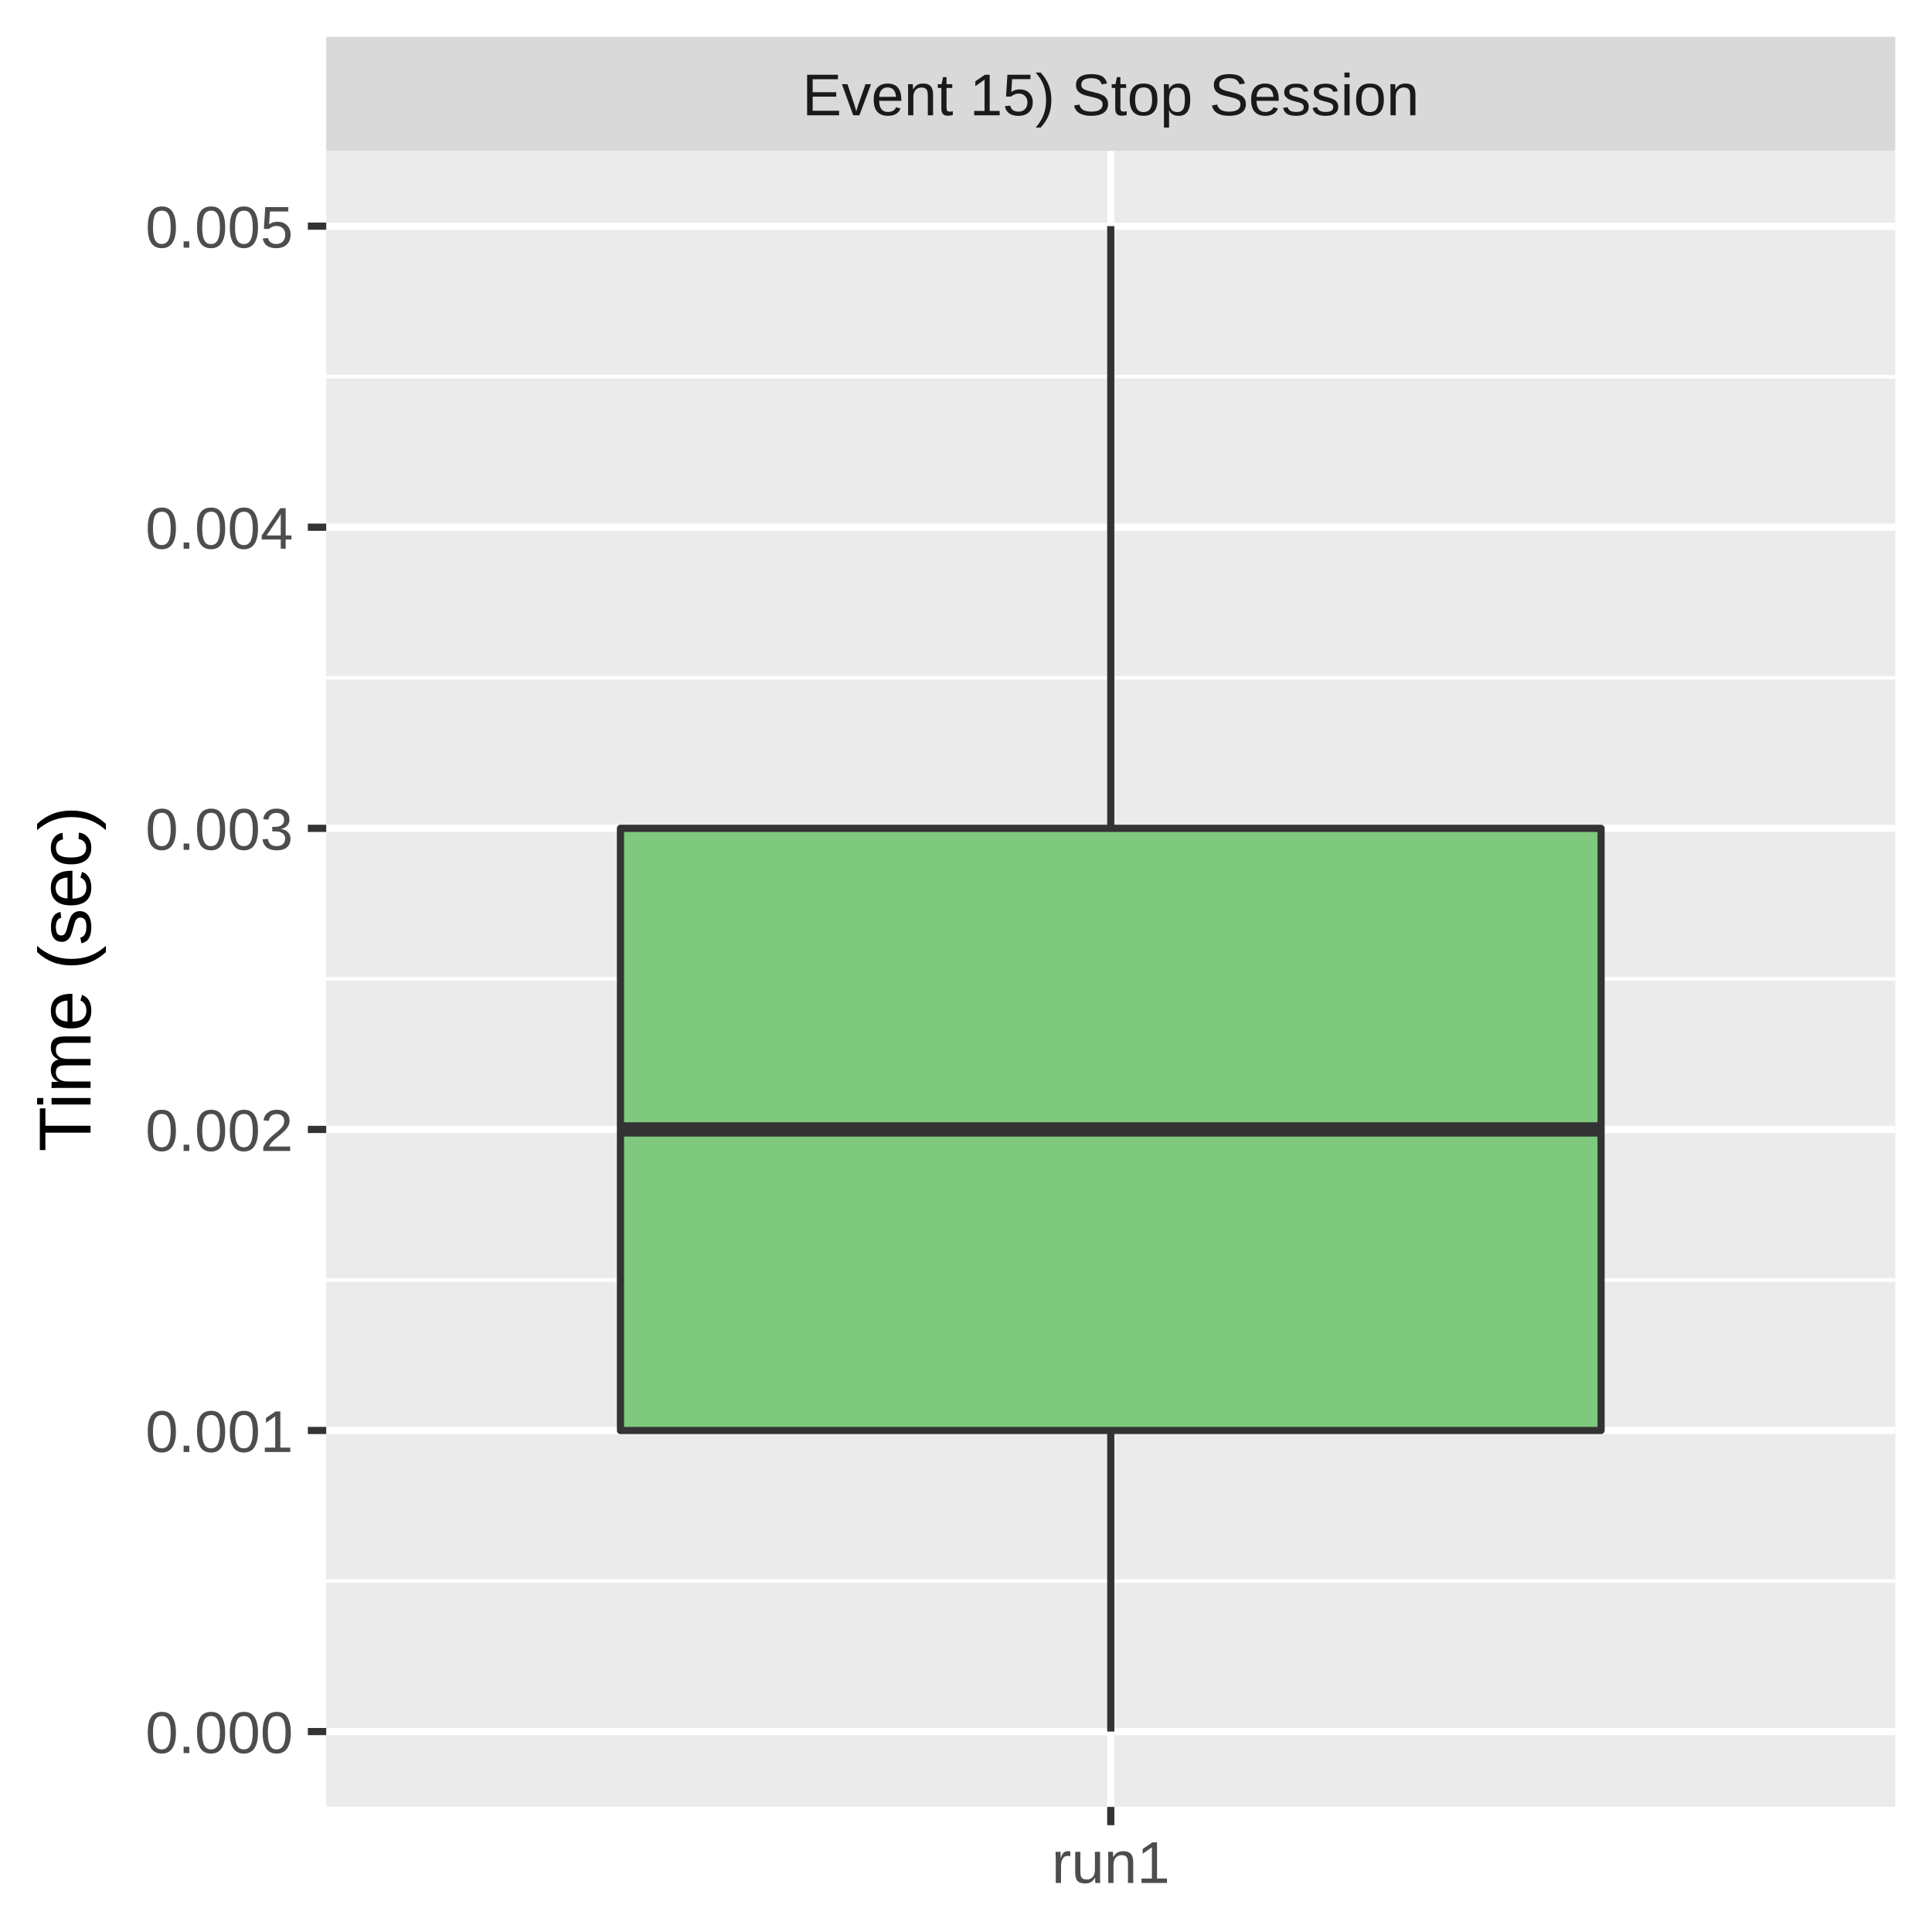
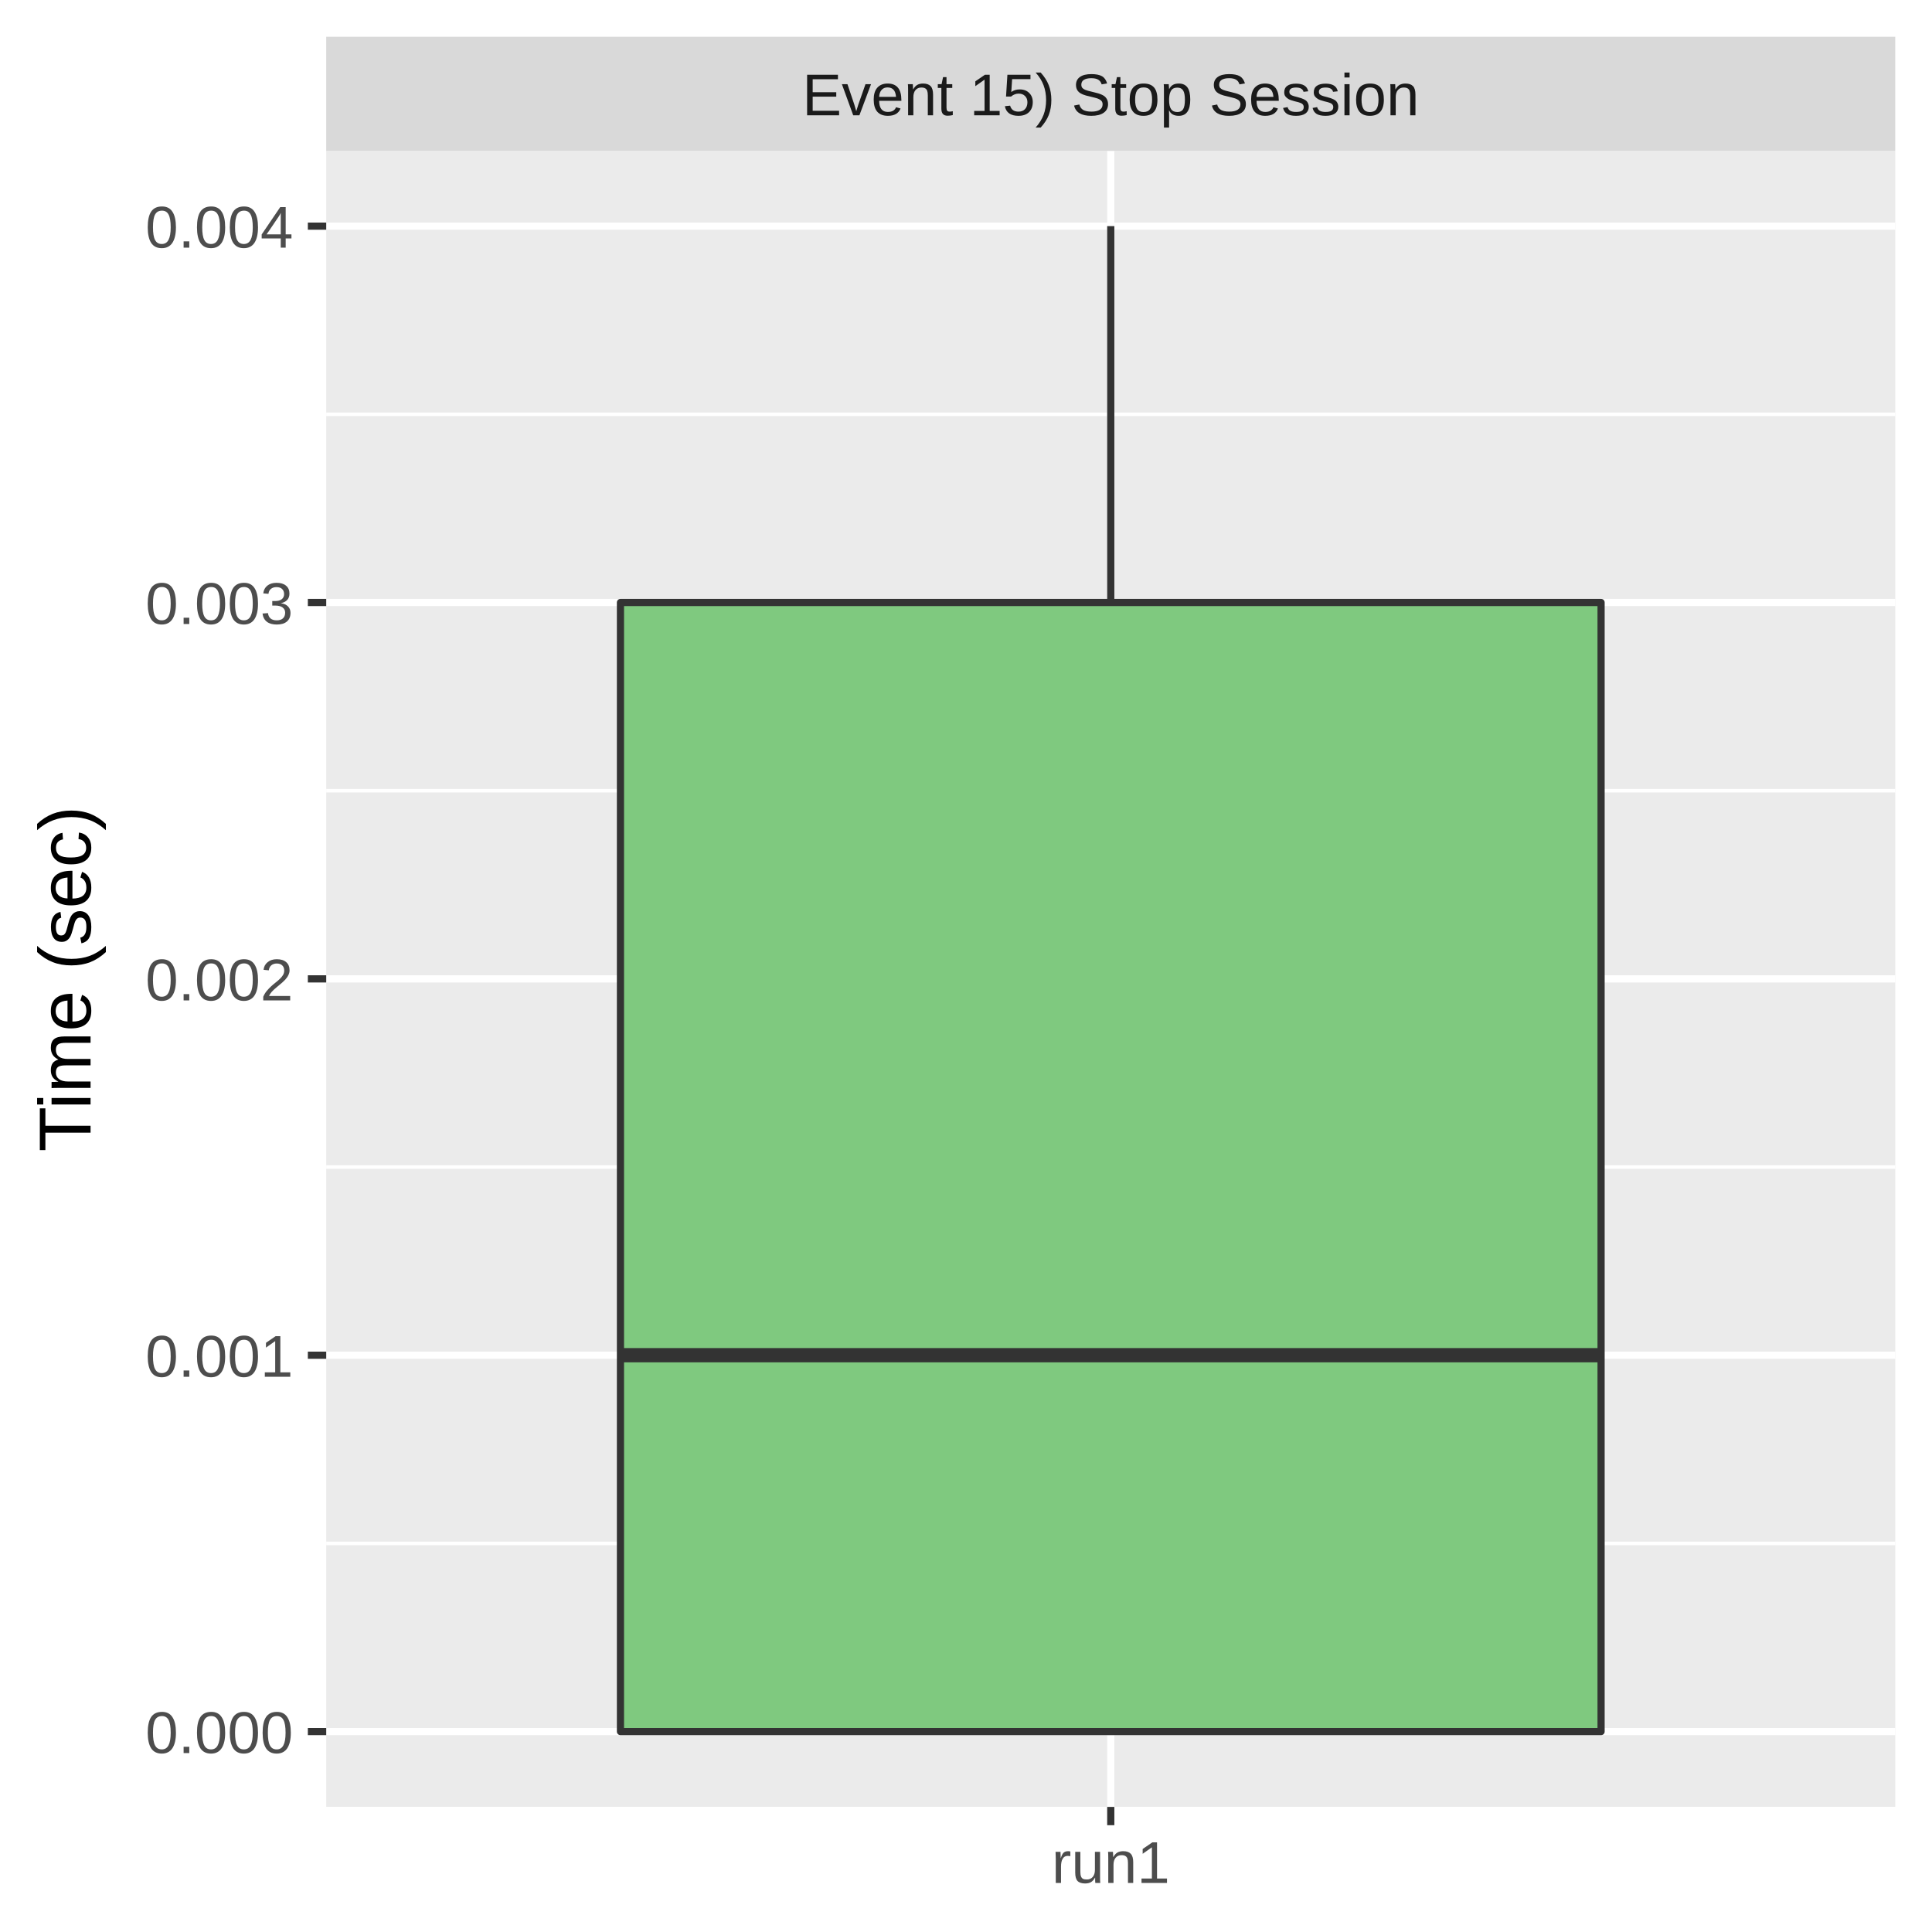
<svg xmlns="http://www.w3.org/2000/svg" class="svglite" width="288.00pt" height="288.00pt" viewBox="0 0 288.00 288.00">
  <defs>
    <style type="text/css">
    .svglite line, .svglite polyline, .svglite polygon, .svglite path, .svglite rect, .svglite circle {
      fill: none;
      stroke: #000000;
      stroke-linecap: round;
      stroke-linejoin: round;
      stroke-miterlimit: 10.00;
    }
    .svglite text {
      white-space: pre;
    }
  </style>
  </defs>
  <rect width="100%" height="100%" style="stroke: none; fill: #FFFFFF;" />
  <defs>
    <clipPath id="cpMC4wMHwyODguMDB8MC4wMHwyODguMDA=">
      <rect x="0.00" y="0.00" width="288.00" height="288.00" />
    </clipPath>
  </defs>
  <g clip-path="url(#cpMC4wMHwyODguMDB8MC4wMHwyODguMDA=)">
    <rect x="0.00" y="0.00" width="288.00" height="288.00" style="stroke-width: 1.07; stroke: #FFFFFF; fill: #FFFFFF;" />
  </g>
  <defs>
    <clipPath id="cpNDguNjN8MjgyLjUyfDIyLjQ5fDI2OS4zNQ==">
      <rect x="48.63" y="22.49" width="233.89" height="246.85" />
    </clipPath>
  </defs>
  <g clip-path="url(#cpNDguNjN8MjgyLjUyfDIyLjQ5fDI2OS4zNQ==)">
    <rect x="48.63" y="22.49" width="233.89" height="246.85" style="stroke-width: 1.07; stroke: none; fill: #EBEBEB;" />
-     <polyline points="48.63,235.68 282.52,235.68 " style="stroke-width: 0.53; stroke: #FFFFFF; stroke-linecap: butt;" />
-     <polyline points="48.63,190.80 282.52,190.80 " style="stroke-width: 0.53; stroke: #FFFFFF; stroke-linecap: butt;" />
-     <polyline points="48.63,145.92 282.52,145.92 " style="stroke-width: 0.53; stroke: #FFFFFF; stroke-linecap: butt;" />
-     <polyline points="48.63,101.04 282.52,101.04 " style="stroke-width: 0.53; stroke: #FFFFFF; stroke-linecap: butt;" />
-     <polyline points="48.63,56.15 282.52,56.15 " style="stroke-width: 0.53; stroke: #FFFFFF; stroke-linecap: butt;" />
+     <polyline points="48.63,230.07 282.52,230.07 " style="stroke-width: 0.53; stroke: #FFFFFF; stroke-linecap: butt;" />
+     <polyline points="48.63,173.97 282.52,173.97 " style="stroke-width: 0.53; stroke: #FFFFFF; stroke-linecap: butt;" />
+     <polyline points="48.63,117.87 282.52,117.87 " style="stroke-width: 0.53; stroke: #FFFFFF; stroke-linecap: butt;" />
+     <polyline points="48.63,61.76 282.52,61.76 " style="stroke-width: 0.53; stroke: #FFFFFF; stroke-linecap: butt;" />
    <polyline points="48.63,258.12 282.52,258.12 " style="stroke-width: 1.07; stroke: #FFFFFF; stroke-linecap: butt;" />
-     <polyline points="48.63,213.24 282.52,213.24 " style="stroke-width: 1.07; stroke: #FFFFFF; stroke-linecap: butt;" />
-     <polyline points="48.63,168.36 282.52,168.36 " style="stroke-width: 1.07; stroke: #FFFFFF; stroke-linecap: butt;" />
-     <polyline points="48.63,123.48 282.52,123.48 " style="stroke-width: 1.07; stroke: #FFFFFF; stroke-linecap: butt;" />
-     <polyline points="48.63,78.59 282.52,78.59 " style="stroke-width: 1.07; stroke: #FFFFFF; stroke-linecap: butt;" />
+     <polyline points="48.63,202.02 282.52,202.02 " style="stroke-width: 1.07; stroke: #FFFFFF; stroke-linecap: butt;" />
+     <polyline points="48.63,145.92 282.52,145.92 " style="stroke-width: 1.07; stroke: #FFFFFF; stroke-linecap: butt;" />
+     <polyline points="48.63,89.81 282.52,89.81 " style="stroke-width: 1.07; stroke: #FFFFFF; stroke-linecap: butt;" />
    <polyline points="48.63,33.71 282.52,33.71 " style="stroke-width: 1.07; stroke: #FFFFFF; stroke-linecap: butt;" />
    <polyline points="165.58,269.35 165.58,22.49 " style="stroke-width: 1.07; stroke: #FFFFFF; stroke-linecap: butt;" />
-     <line x1="165.58" y1="123.48" x2="165.58" y2="33.71" style="stroke-width: 1.07; stroke: #333333; stroke-linecap: butt;" />
-     <line x1="165.58" y1="213.24" x2="165.58" y2="258.12" style="stroke-width: 1.07; stroke: #333333; stroke-linecap: butt;" />
-     <polygon points="92.49,123.48 92.49,213.24 238.67,213.24 238.67,123.48 92.49,123.48 " style="stroke-width: 1.07; stroke: #333333; fill: #7FC97F;" />
-     <line x1="92.49" y1="168.36" x2="238.67" y2="168.36" style="stroke-width: 2.13; stroke: #333333; stroke-linecap: butt;" />
+     <line x1="165.58" y1="89.81" x2="165.58" y2="33.71" style="stroke-width: 1.07; stroke: #333333; stroke-linecap: butt;" />
+     <line x1="165.58" y1="258.12" x2="165.58" y2="258.12" style="stroke-width: 1.07; stroke: #333333; stroke-linecap: butt;" />
+     <polygon points="92.49,89.81 92.49,258.12 238.67,258.12 238.67,89.81 92.49,89.81 " style="stroke-width: 1.07; stroke: #333333; fill: #7FC97F;" />
+     <line x1="92.49" y1="202.02" x2="238.67" y2="202.02" style="stroke-width: 2.13; stroke: #333333; stroke-linecap: butt;" />
  </g>
  <g clip-path="url(#cpMC4wMHwyODguMDB8MC4wMHwyODguMDA=)">
</g>
  <defs>
    <clipPath id="cpNDguNjN8MjgyLjUyfDUuNDh8MjIuNDk=">
      <rect x="48.63" y="5.48" width="233.89" height="17.01" />
    </clipPath>
  </defs>
  <g clip-path="url(#cpNDguNjN8MjgyLjUyfDUuNDh8MjIuNDk=)">
    <rect x="48.63" y="5.48" width="233.89" height="17.01" style="stroke-width: 1.07; stroke: none; fill: #D9D9D9;" />
    <text x="165.58" y="17.19" text-anchor="middle" style="font-size: 8.80px;fill: #1A1A1A; font-family: &quot;Liberation Sans&quot;;" textLength="101.79px" lengthAdjust="spacingAndGlyphs">Event 15) Stop Session</text>
  </g>
  <g clip-path="url(#cpMC4wMHwyODguMDB8MC4wMHwyODguMDA=)">
    <polyline points="165.58,272.08 165.58,269.35 " style="stroke-width: 1.07; stroke: #333333; stroke-linecap: butt;" />
    <text x="165.58" y="280.69" text-anchor="middle" style="font-size: 8.80px;fill: #4D4D4D; font-family: &quot;Liberation Sans&quot;;" textLength="20.35px" lengthAdjust="spacingAndGlyphs">run1</text>
    <text x="43.70" y="261.33" text-anchor="end" style="font-size: 8.80px;fill: #4D4D4D; font-family: &quot;Liberation Sans&quot;;" textLength="25.17px" lengthAdjust="spacingAndGlyphs">0.000</text>
-     <text x="43.70" y="216.45" text-anchor="end" style="font-size: 8.80px;fill: #4D4D4D; font-family: &quot;Liberation Sans&quot;;" textLength="25.17px" lengthAdjust="spacingAndGlyphs">0.001</text>
-     <text x="43.70" y="171.57" text-anchor="end" style="font-size: 8.80px;fill: #4D4D4D; font-family: &quot;Liberation Sans&quot;;" textLength="25.17px" lengthAdjust="spacingAndGlyphs">0.002</text>
-     <text x="43.70" y="126.68" text-anchor="end" style="font-size: 8.80px;fill: #4D4D4D; font-family: &quot;Liberation Sans&quot;;" textLength="25.17px" lengthAdjust="spacingAndGlyphs">0.003</text>
-     <text x="43.70" y="81.80" text-anchor="end" style="font-size: 8.80px;fill: #4D4D4D; font-family: &quot;Liberation Sans&quot;;" textLength="25.17px" lengthAdjust="spacingAndGlyphs">0.004</text>
-     <text x="43.70" y="36.92" text-anchor="end" style="font-size: 8.80px;fill: #4D4D4D; font-family: &quot;Liberation Sans&quot;;" textLength="25.17px" lengthAdjust="spacingAndGlyphs">0.005</text>
+     <text x="43.70" y="205.23" text-anchor="end" style="font-size: 8.80px;fill: #4D4D4D; font-family: &quot;Liberation Sans&quot;;" textLength="25.17px" lengthAdjust="spacingAndGlyphs">0.001</text>
+     <text x="43.70" y="149.13" text-anchor="end" style="font-size: 8.80px;fill: #4D4D4D; font-family: &quot;Liberation Sans&quot;;" textLength="25.17px" lengthAdjust="spacingAndGlyphs">0.002</text>
+     <text x="43.70" y="93.02" text-anchor="end" style="font-size: 8.80px;fill: #4D4D4D; font-family: &quot;Liberation Sans&quot;;" textLength="25.17px" lengthAdjust="spacingAndGlyphs">0.003</text>
+     <text x="43.70" y="36.92" text-anchor="end" style="font-size: 8.80px;fill: #4D4D4D; font-family: &quot;Liberation Sans&quot;;" textLength="25.17px" lengthAdjust="spacingAndGlyphs">0.004</text>
    <polyline points="45.89,258.12 48.63,258.12 " style="stroke-width: 1.07; stroke: #333333; stroke-linecap: butt;" />
-     <polyline points="45.89,213.24 48.63,213.24 " style="stroke-width: 1.07; stroke: #333333; stroke-linecap: butt;" />
-     <polyline points="45.89,168.36 48.63,168.36 " style="stroke-width: 1.07; stroke: #333333; stroke-linecap: butt;" />
-     <polyline points="45.89,123.48 48.63,123.48 " style="stroke-width: 1.07; stroke: #333333; stroke-linecap: butt;" />
-     <polyline points="45.89,78.59 48.63,78.59 " style="stroke-width: 1.07; stroke: #333333; stroke-linecap: butt;" />
+     <polyline points="45.89,202.02 48.63,202.02 " style="stroke-width: 1.07; stroke: #333333; stroke-linecap: butt;" />
+     <polyline points="45.89,145.92 48.63,145.92 " style="stroke-width: 1.07; stroke: #333333; stroke-linecap: butt;" />
+     <polyline points="45.89,89.81 48.63,89.81 " style="stroke-width: 1.07; stroke: #333333; stroke-linecap: butt;" />
    <polyline points="45.89,33.71 48.63,33.71 " style="stroke-width: 1.07; stroke: #333333; stroke-linecap: butt;" />
    <text transform="translate(13.50,145.92) rotate(-90)" text-anchor="middle" style="font-size: 11.00px; font-family: &quot;Liberation Sans&quot;;" textLength="57.55px" lengthAdjust="spacingAndGlyphs">Time (sec)</text>
  </g>
</svg>
